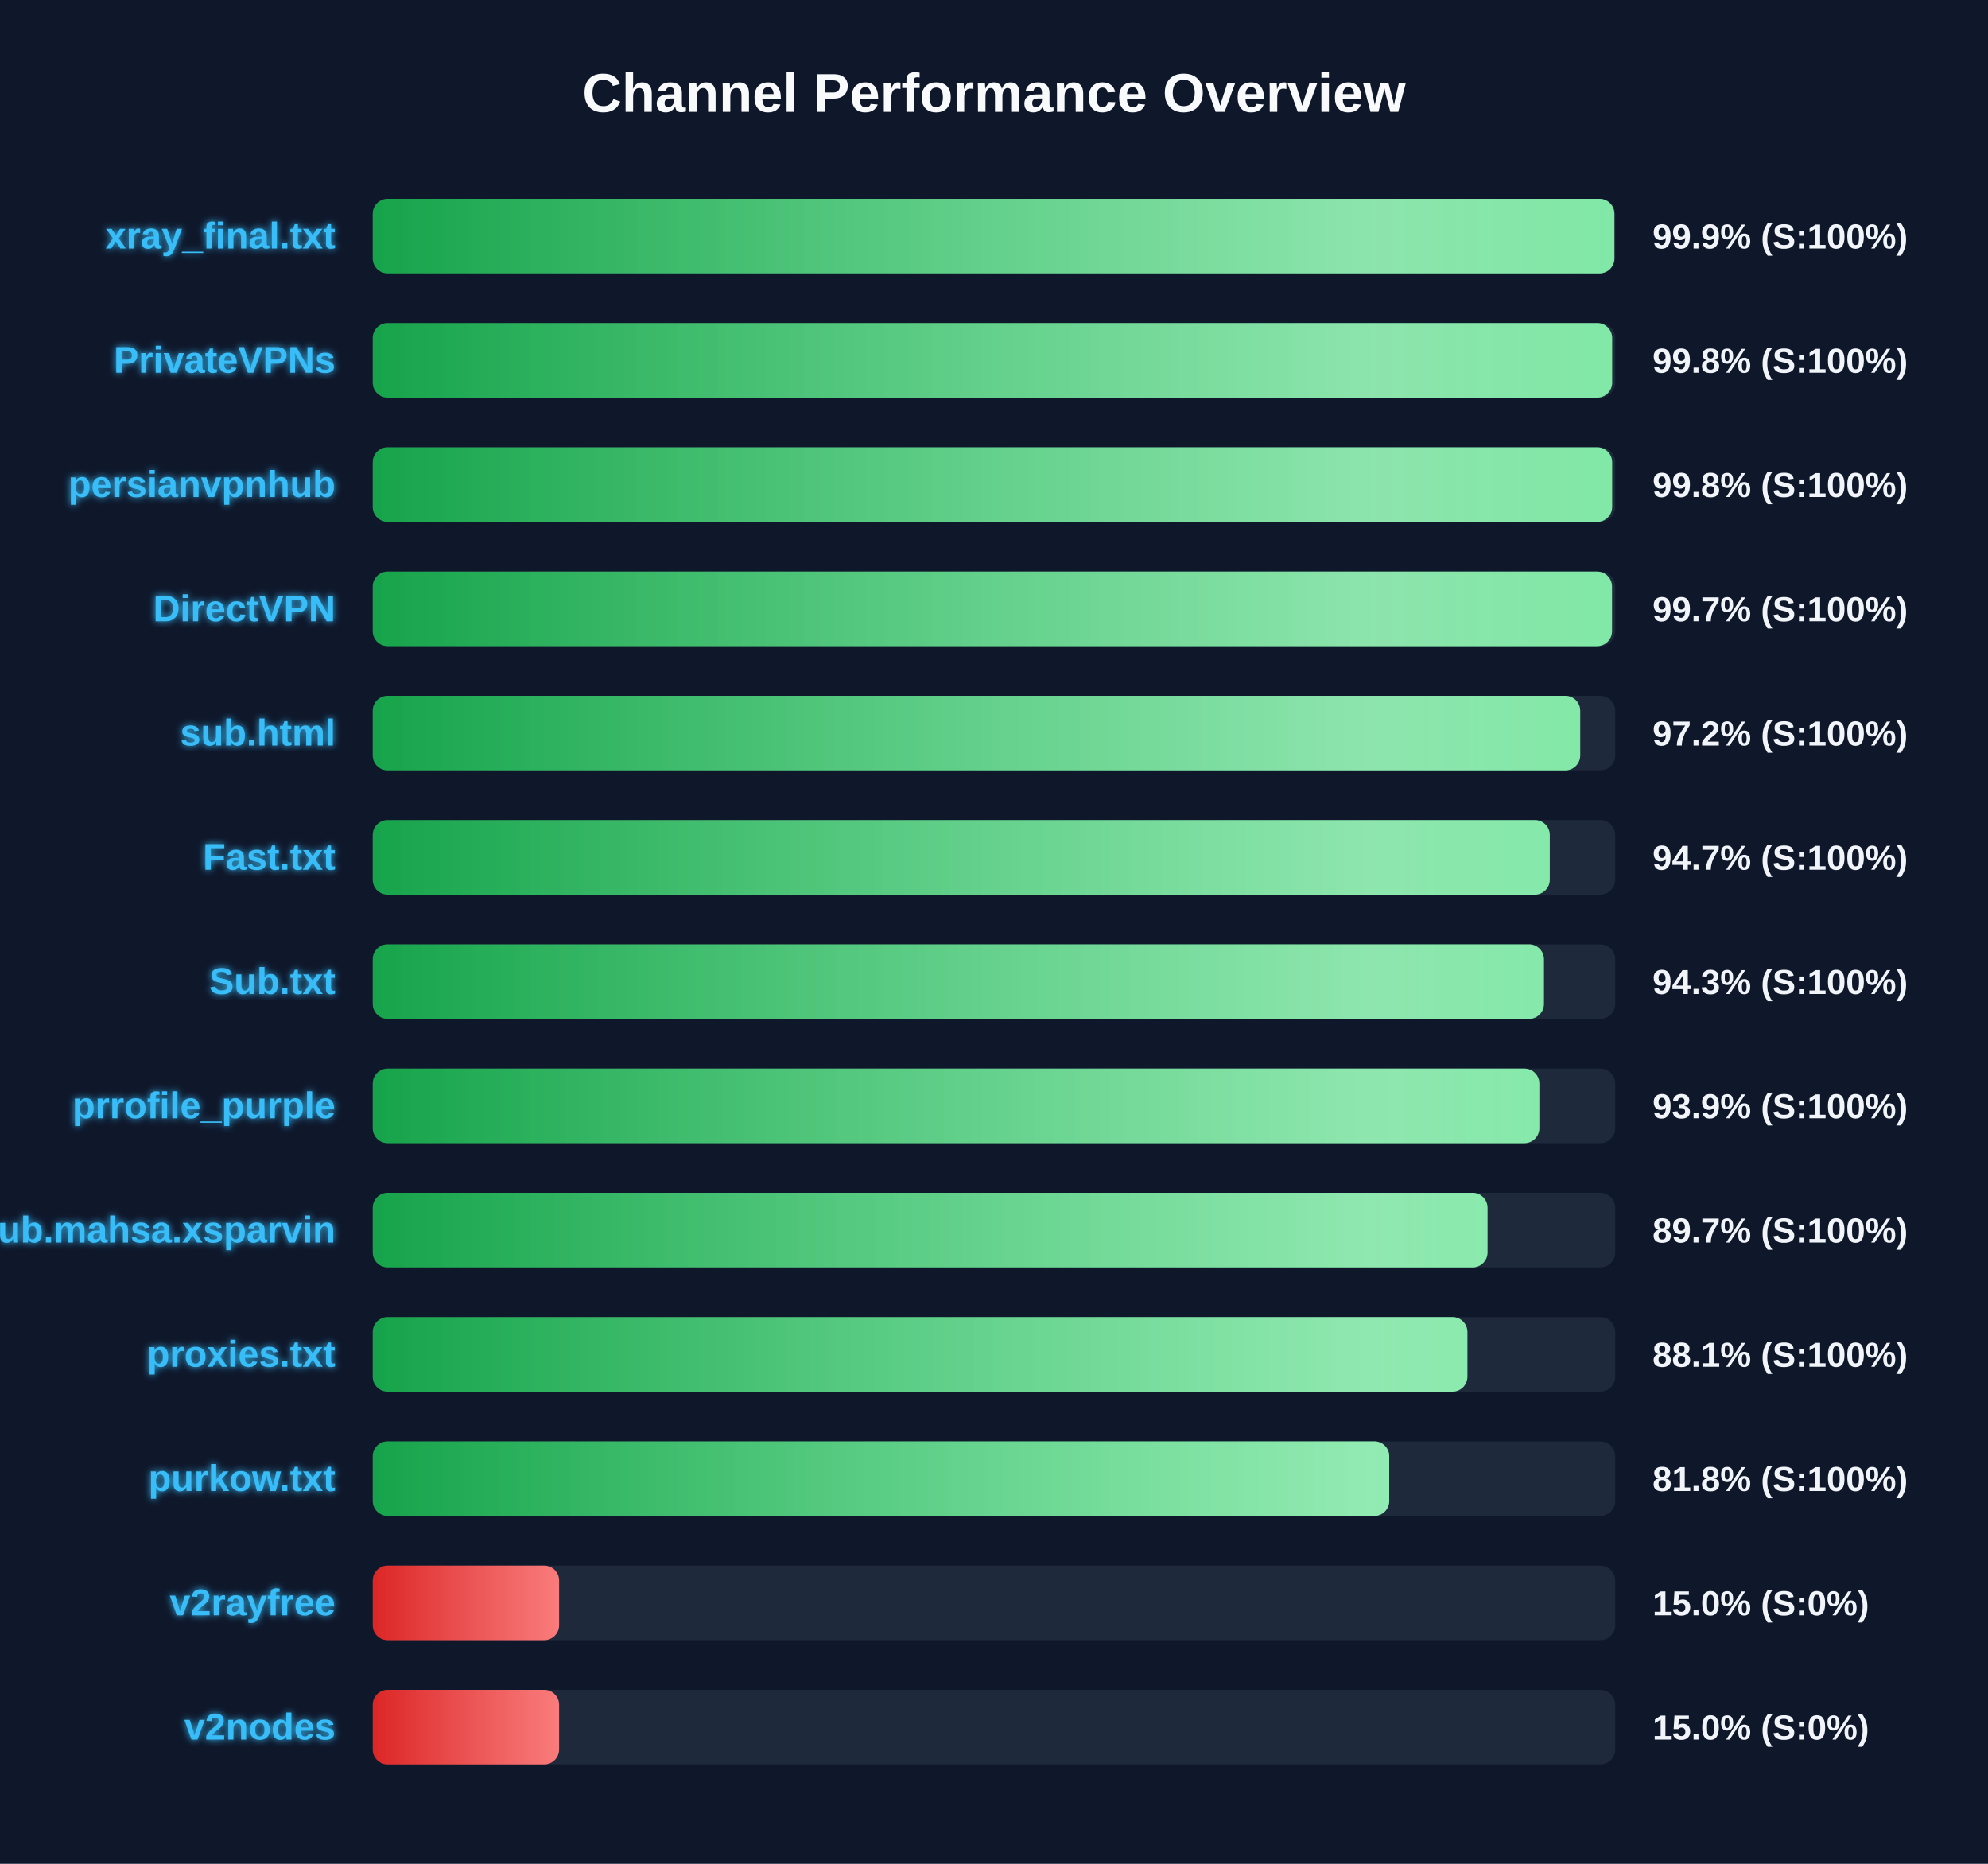
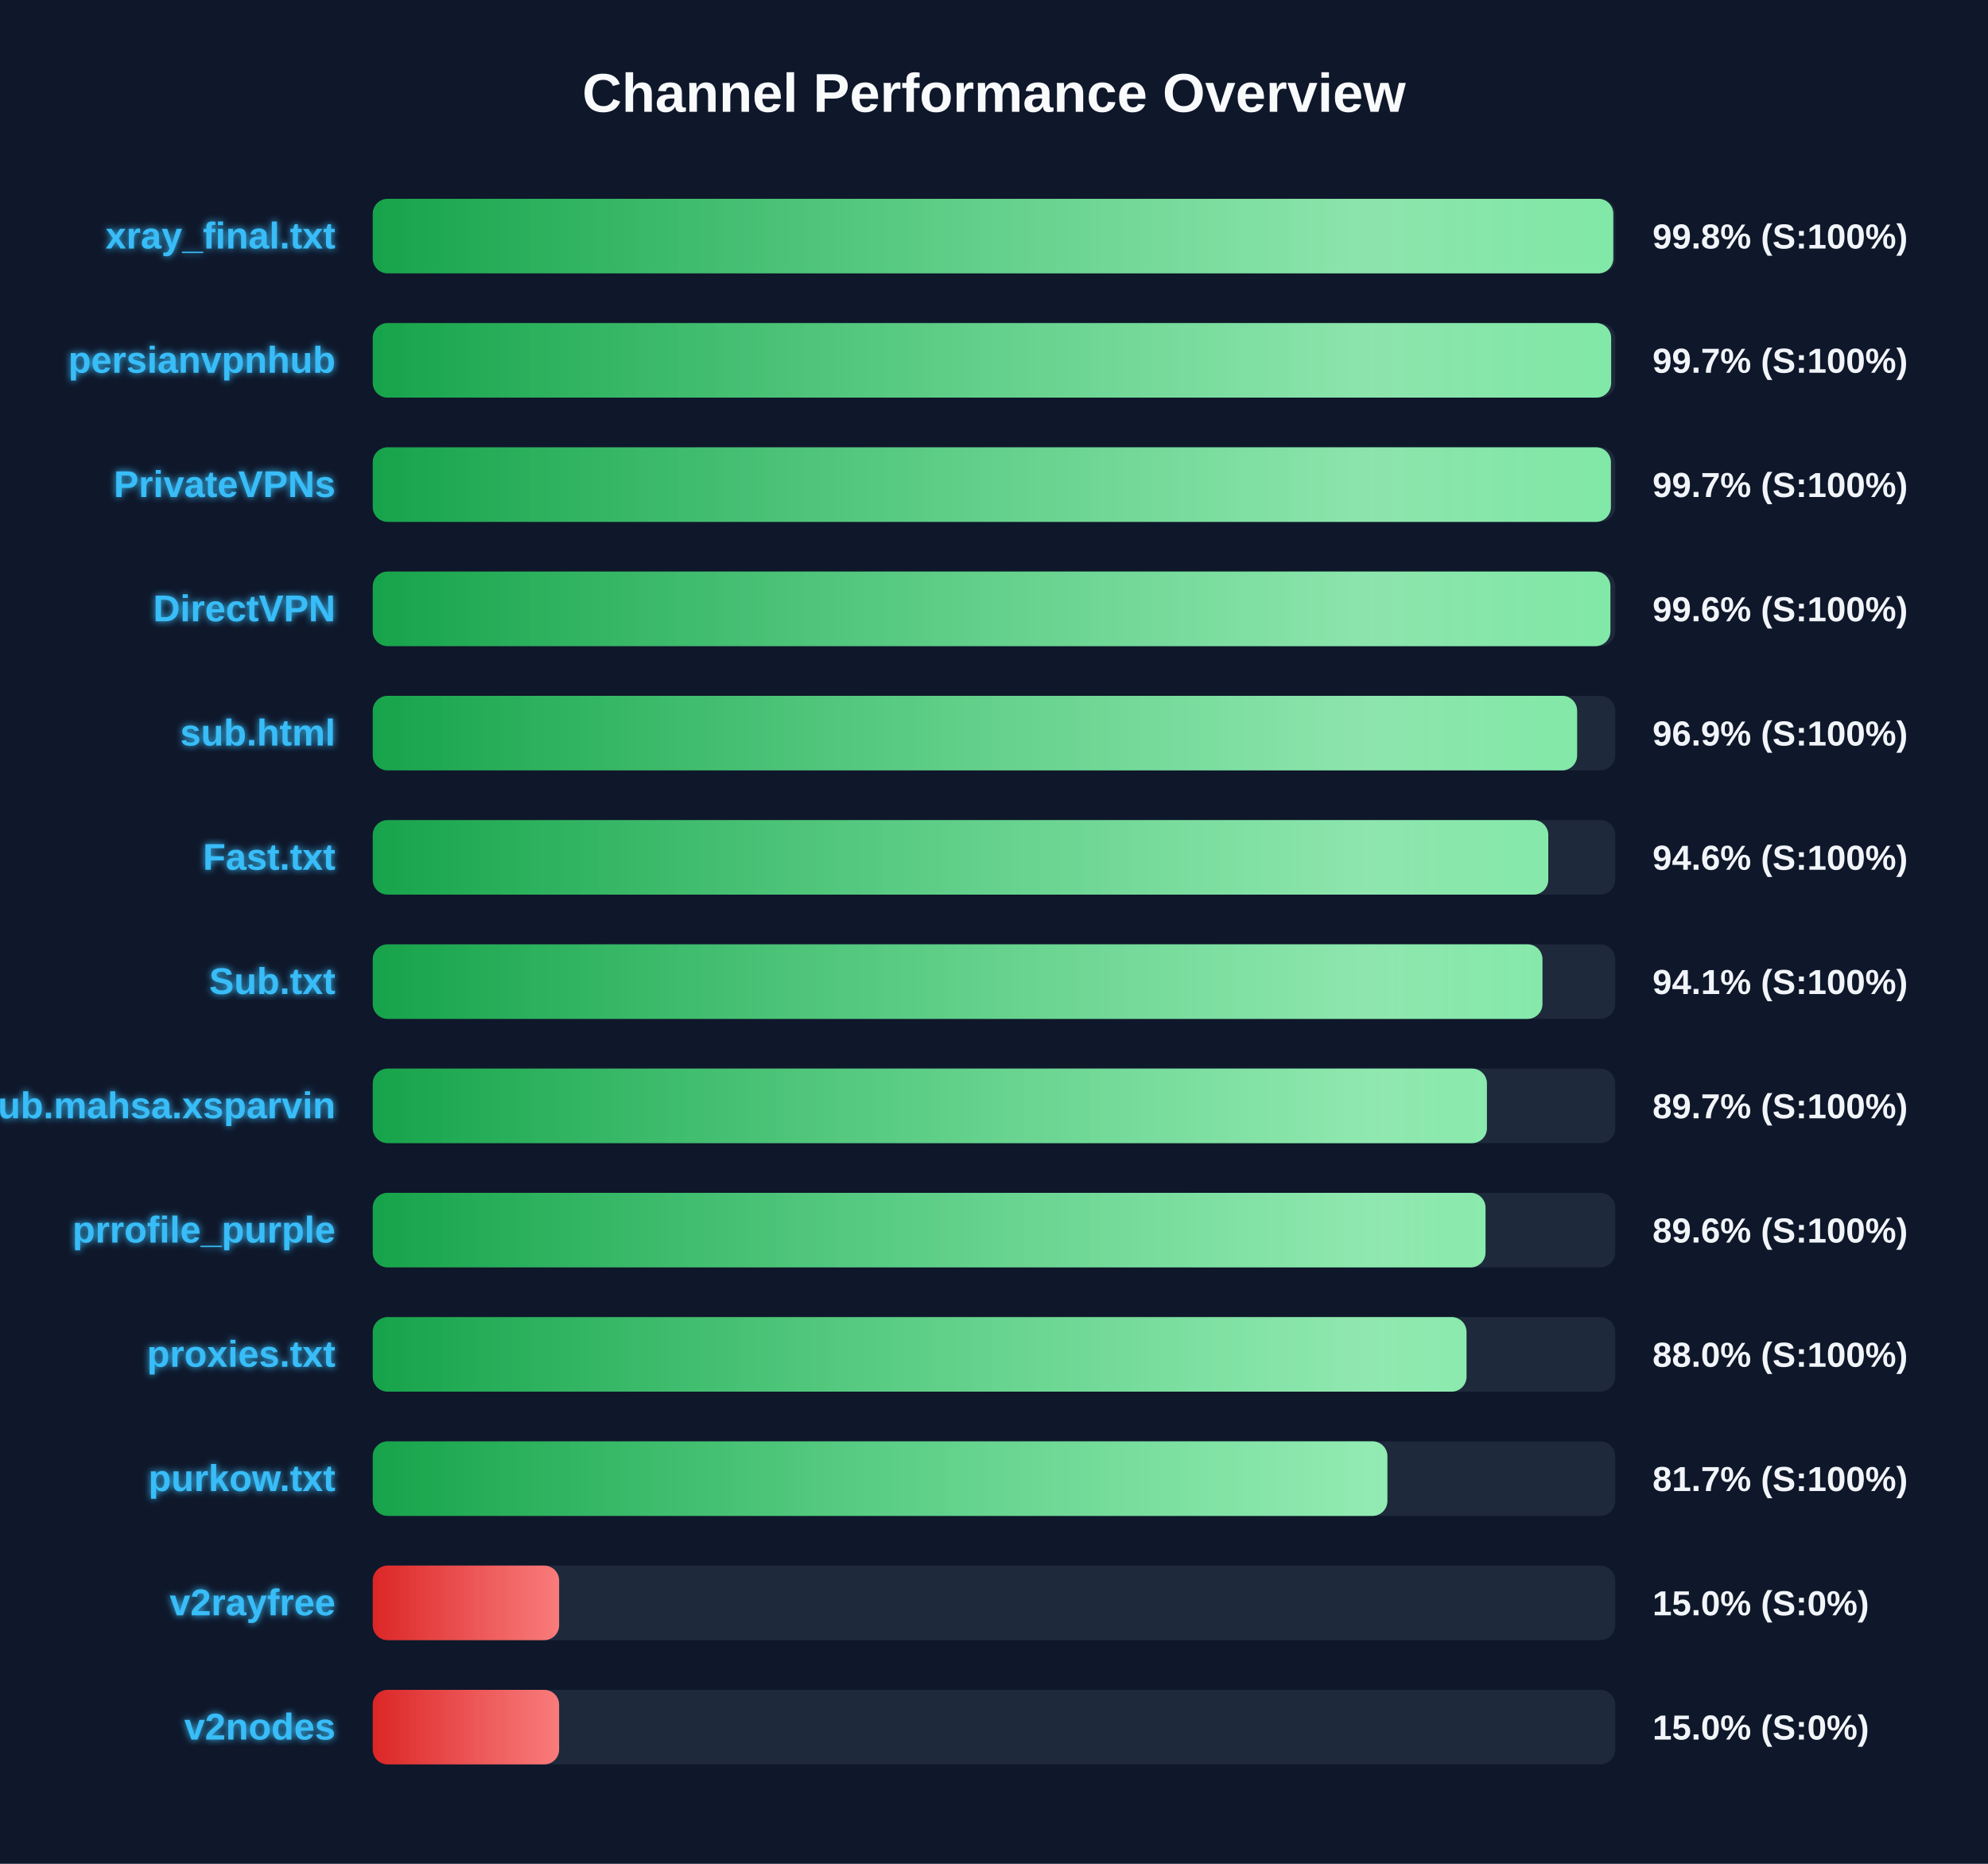
<svg xmlns="http://www.w3.org/2000/svg" width="800" height="750" version="1.1">
  <defs>
    <linearGradient id="grad-green" x1="0%" y1="0%" x2="100%" y2="0%">
      <stop offset="0%" stop-color="#16a34a" />
      <stop offset="100%" stop-color="#4ade80" />
    </linearGradient>
    <linearGradient id="grad-yellow" x1="0%" y1="0%" x2="100%" y2="0%">
      <stop offset="0%" stop-color="#ca8a04" />
      <stop offset="100%" stop-color="#fde047" />
    </linearGradient>
    <linearGradient id="grad-red" x1="0%" y1="0%" x2="100%" y2="0%">
      <stop offset="0%" stop-color="#dc2626" />
      <stop offset="100%" stop-color="#f87171" />
    </linearGradient>
    <linearGradient id="shimmer" x1="0%" y1="0%" x2="100%" y2="0%">
      <stop offset="0%" stop-color="rgba(255,255,255,0)" />
      <stop offset="50%" stop-color="rgba(255,255,255,0.4)" />
      <stop offset="100%" stop-color="rgba(255,255,255,0)" />
    </linearGradient>
    <filter id="glow" x="-20%" y="-20%" width="140%" height="140%">
      <feGaussianBlur stdDeviation="1.5" result="blur" />
      <feComposite in="SourceGraphic" in2="blur" operator="over" />
    </filter>
  </defs>
  <style>
        .bg-rect { fill: #0f172a; }
        .title { font: bold 22px 'Segoe UI', Arial, sans-serif; fill: #f8fafc; }
        .row { font: bold 15px 'Segoe UI', Arial, sans-serif; fill: #38bdf8; filter: url(#glow); }
        .score { font: bold 14px 'Segoe UI', Arial, sans-serif; fill: #f1f5f9; }
        @keyframes shimmer-anim {
            0% { transform: translateX(-100%); }
            100% { transform: translateX(200%); }
        }
        .shimmer-rect {
            animation: shimmer-anim 2.5s infinite linear;
        }
    </style>
  <rect width="100%" height="100%" class="bg-rect" />
  <text x="400" y="45" text-anchor="middle" class="title">Channel Performance Overview</text>
  <rect x="150" y="80" width="500" height="30" fill="#1e293b" rx="6" />
  <clipPath id="clip-0">
-     <rect x="150" y="80" width="499.65" height="30" rx="6" />
+     <rect x="150" y="80" width="499.2" height="30" rx="6" />
  </clipPath>
-   <rect x="150" y="80" width="499.65" height="30" fill="url(#grad-green)" rx="6" />
+   <rect x="150" y="80" width="499.2" height="30" fill="url(#grad-green)" rx="6" />
  <g clip-path="url(#clip-0)">
    <rect x="150" y="80" width="100%" height="30" fill="url(#shimmer)" class="shimmer-rect" />
  </g>
  <text x="135" y="100" text-anchor="end" class="row">xray_final.txt</text>
-   <text x="665" y="100" text-anchor="start" class="score">99.9% (S:100%)</text>
+   <text x="665" y="100" text-anchor="start" class="score">99.8% (S:100%)</text>
  <rect x="150" y="130" width="500" height="30" fill="#1e293b" rx="6" />
  <clipPath id="clip-1">
-     <rect x="150" y="130" width="498.75" height="30" rx="6" />
+     <rect x="150" y="130" width="498.35" height="30" rx="6" />
  </clipPath>
-   <rect x="150" y="130" width="498.75" height="30" fill="url(#grad-green)" rx="6" />
+   <rect x="150" y="130" width="498.35" height="30" fill="url(#grad-green)" rx="6" />
  <g clip-path="url(#clip-1)">
    <rect x="150" y="130" width="100%" height="30" fill="url(#shimmer)" class="shimmer-rect" />
  </g>
-   <text x="135" y="150" text-anchor="end" class="row">PrivateVPNs</text>
-   <text x="665" y="150" text-anchor="start" class="score">99.8% (S:100%)</text>
+   <text x="135" y="150" text-anchor="end" class="row">persianvpnhub</text>
+   <text x="665" y="150" text-anchor="start" class="score">99.7% (S:100%)</text>
  <rect x="150" y="180" width="500" height="30" fill="#1e293b" rx="6" />
  <clipPath id="clip-2">
-     <rect x="150" y="180" width="498.75" height="30" rx="6" />
+     <rect x="150" y="180" width="498.25" height="30" rx="6" />
  </clipPath>
-   <rect x="150" y="180" width="498.75" height="30" fill="url(#grad-green)" rx="6" />
+   <rect x="150" y="180" width="498.25" height="30" fill="url(#grad-green)" rx="6" />
  <g clip-path="url(#clip-2)">
    <rect x="150" y="180" width="100%" height="30" fill="url(#shimmer)" class="shimmer-rect" />
  </g>
-   <text x="135" y="200" text-anchor="end" class="row">persianvpnhub</text>
-   <text x="665" y="200" text-anchor="start" class="score">99.8% (S:100%)</text>
+   <text x="135" y="200" text-anchor="end" class="row">PrivateVPNs</text>
+   <text x="665" y="200" text-anchor="start" class="score">99.7% (S:100%)</text>
  <rect x="150" y="230" width="500" height="30" fill="#1e293b" rx="6" />
  <clipPath id="clip-3">
-     <rect x="150" y="230" width="498.7" height="30" rx="6" />
+     <rect x="150" y="230" width="498.05" height="30" rx="6" />
  </clipPath>
-   <rect x="150" y="230" width="498.7" height="30" fill="url(#grad-green)" rx="6" />
+   <rect x="150" y="230" width="498.05" height="30" fill="url(#grad-green)" rx="6" />
  <g clip-path="url(#clip-3)">
    <rect x="150" y="230" width="100%" height="30" fill="url(#shimmer)" class="shimmer-rect" />
  </g>
  <text x="135" y="250" text-anchor="end" class="row">DirectVPN</text>
-   <text x="665" y="250" text-anchor="start" class="score">99.7% (S:100%)</text>
+   <text x="665" y="250" text-anchor="start" class="score">99.6% (S:100%)</text>
  <rect x="150" y="280" width="500" height="30" fill="#1e293b" rx="6" />
  <clipPath id="clip-4">
-     <rect x="150" y="280" width="485.9" height="30" rx="6" />
+     <rect x="150" y="280" width="484.65" height="30" rx="6" />
  </clipPath>
-   <rect x="150" y="280" width="485.9" height="30" fill="url(#grad-green)" rx="6" />
+   <rect x="150" y="280" width="484.65" height="30" fill="url(#grad-green)" rx="6" />
  <g clip-path="url(#clip-4)">
    <rect x="150" y="280" width="100%" height="30" fill="url(#shimmer)" class="shimmer-rect" />
  </g>
  <text x="135" y="300" text-anchor="end" class="row">sub.html</text>
-   <text x="665" y="300" text-anchor="start" class="score">97.2% (S:100%)</text>
+   <text x="665" y="300" text-anchor="start" class="score">96.9% (S:100%)</text>
  <rect x="150" y="330" width="500" height="30" fill="#1e293b" rx="6" />
  <clipPath id="clip-5">
-     <rect x="150" y="330" width="473.65" height="30" rx="6" />
+     <rect x="150" y="330" width="473.05" height="30" rx="6" />
  </clipPath>
-   <rect x="150" y="330" width="473.65" height="30" fill="url(#grad-green)" rx="6" />
+   <rect x="150" y="330" width="473.05" height="30" fill="url(#grad-green)" rx="6" />
  <g clip-path="url(#clip-5)">
    <rect x="150" y="330" width="100%" height="30" fill="url(#shimmer)" class="shimmer-rect" />
  </g>
  <text x="135" y="350" text-anchor="end" class="row">Fast.txt</text>
-   <text x="665" y="350" text-anchor="start" class="score">94.7% (S:100%)</text>
+   <text x="665" y="350" text-anchor="start" class="score">94.6% (S:100%)</text>
  <rect x="150" y="380" width="500" height="30" fill="#1e293b" rx="6" />
  <clipPath id="clip-6">
-     <rect x="150" y="380" width="471.3" height="30" rx="6" />
+     <rect x="150" y="380" width="470.7" height="30" rx="6" />
  </clipPath>
-   <rect x="150" y="380" width="471.3" height="30" fill="url(#grad-green)" rx="6" />
+   <rect x="150" y="380" width="470.7" height="30" fill="url(#grad-green)" rx="6" />
  <g clip-path="url(#clip-6)">
    <rect x="150" y="380" width="100%" height="30" fill="url(#shimmer)" class="shimmer-rect" />
  </g>
  <text x="135" y="400" text-anchor="end" class="row">Sub.txt</text>
-   <text x="665" y="400" text-anchor="start" class="score">94.3% (S:100%)</text>
+   <text x="665" y="400" text-anchor="start" class="score">94.1% (S:100%)</text>
  <rect x="150" y="430" width="500" height="30" fill="#1e293b" rx="6" />
  <clipPath id="clip-7">
-     <rect x="150" y="430" width="469.45" height="30" rx="6" />
+     <rect x="150" y="430" width="448.35" height="30" rx="6" />
  </clipPath>
-   <rect x="150" y="430" width="469.45" height="30" fill="url(#grad-green)" rx="6" />
+   <rect x="150" y="430" width="448.35" height="30" fill="url(#grad-green)" rx="6" />
  <g clip-path="url(#clip-7)">
    <rect x="150" y="430" width="100%" height="30" fill="url(#shimmer)" class="shimmer-rect" />
  </g>
-   <text x="135" y="450" text-anchor="end" class="row">prrofile_purple</text>
-   <text x="665" y="450" text-anchor="start" class="score">93.9% (S:100%)</text>
+   <text x="135" y="450" text-anchor="end" class="row">Sub.mahsa.xsparvin</text>
+   <text x="665" y="450" text-anchor="start" class="score">89.7% (S:100%)</text>
  <rect x="150" y="480" width="500" height="30" fill="#1e293b" rx="6" />
  <clipPath id="clip-8">
-     <rect x="150" y="480" width="448.6" height="30" rx="6" />
+     <rect x="150" y="480" width="447.8" height="30" rx="6" />
  </clipPath>
-   <rect x="150" y="480" width="448.6" height="30" fill="url(#grad-green)" rx="6" />
+   <rect x="150" y="480" width="447.8" height="30" fill="url(#grad-green)" rx="6" />
  <g clip-path="url(#clip-8)">
    <rect x="150" y="480" width="100%" height="30" fill="url(#shimmer)" class="shimmer-rect" />
  </g>
-   <text x="135" y="500" text-anchor="end" class="row">Sub.mahsa.xsparvin</text>
-   <text x="665" y="500" text-anchor="start" class="score">89.7% (S:100%)</text>
+   <text x="135" y="500" text-anchor="end" class="row">prrofile_purple</text>
+   <text x="665" y="500" text-anchor="start" class="score">89.6% (S:100%)</text>
  <rect x="150" y="530" width="500" height="30" fill="#1e293b" rx="6" />
  <clipPath id="clip-9">
-     <rect x="150" y="530" width="440.5" height="30" rx="6" />
+     <rect x="150" y="530" width="440.15" height="30" rx="6" />
  </clipPath>
-   <rect x="150" y="530" width="440.5" height="30" fill="url(#grad-green)" rx="6" />
+   <rect x="150" y="530" width="440.15" height="30" fill="url(#grad-green)" rx="6" />
  <g clip-path="url(#clip-9)">
    <rect x="150" y="530" width="100%" height="30" fill="url(#shimmer)" class="shimmer-rect" />
  </g>
  <text x="135" y="550" text-anchor="end" class="row">proxies.txt</text>
-   <text x="665" y="550" text-anchor="start" class="score">88.1% (S:100%)</text>
+   <text x="665" y="550" text-anchor="start" class="score">88.0% (S:100%)</text>
  <rect x="150" y="580" width="500" height="30" fill="#1e293b" rx="6" />
  <clipPath id="clip-10">
-     <rect x="150" y="580" width="409.05" height="30" rx="6" />
+     <rect x="150" y="580" width="408.3" height="30" rx="6" />
  </clipPath>
-   <rect x="150" y="580" width="409.05" height="30" fill="url(#grad-green)" rx="6" />
+   <rect x="150" y="580" width="408.3" height="30" fill="url(#grad-green)" rx="6" />
  <g clip-path="url(#clip-10)">
    <rect x="150" y="580" width="100%" height="30" fill="url(#shimmer)" class="shimmer-rect" />
  </g>
  <text x="135" y="600" text-anchor="end" class="row">purkow.txt</text>
-   <text x="665" y="600" text-anchor="start" class="score">81.8% (S:100%)</text>
+   <text x="665" y="600" text-anchor="start" class="score">81.7% (S:100%)</text>
  <rect x="150" y="630" width="500" height="30" fill="#1e293b" rx="6" />
  <clipPath id="clip-11">
    <rect x="150" y="630" width="75.0" height="30" rx="6" />
  </clipPath>
  <rect x="150" y="630" width="75.0" height="30" fill="url(#grad-red)" rx="6" />
  <g clip-path="url(#clip-11)">
    <rect x="150" y="630" width="100%" height="30" fill="url(#shimmer)" class="shimmer-rect" />
  </g>
  <text x="135" y="650" text-anchor="end" class="row">v2rayfree</text>
  <text x="665" y="650" text-anchor="start" class="score">15.0% (S:0%)</text>
  <rect x="150" y="680" width="500" height="30" fill="#1e293b" rx="6" />
  <clipPath id="clip-12">
    <rect x="150" y="680" width="75.0" height="30" rx="6" />
  </clipPath>
  <rect x="150" y="680" width="75.0" height="30" fill="url(#grad-red)" rx="6" />
  <g clip-path="url(#clip-12)">
    <rect x="150" y="680" width="100%" height="30" fill="url(#shimmer)" class="shimmer-rect" />
  </g>
  <text x="135" y="700" text-anchor="end" class="row">v2nodes</text>
  <text x="665" y="700" text-anchor="start" class="score">15.0% (S:0%)</text>
</svg>
